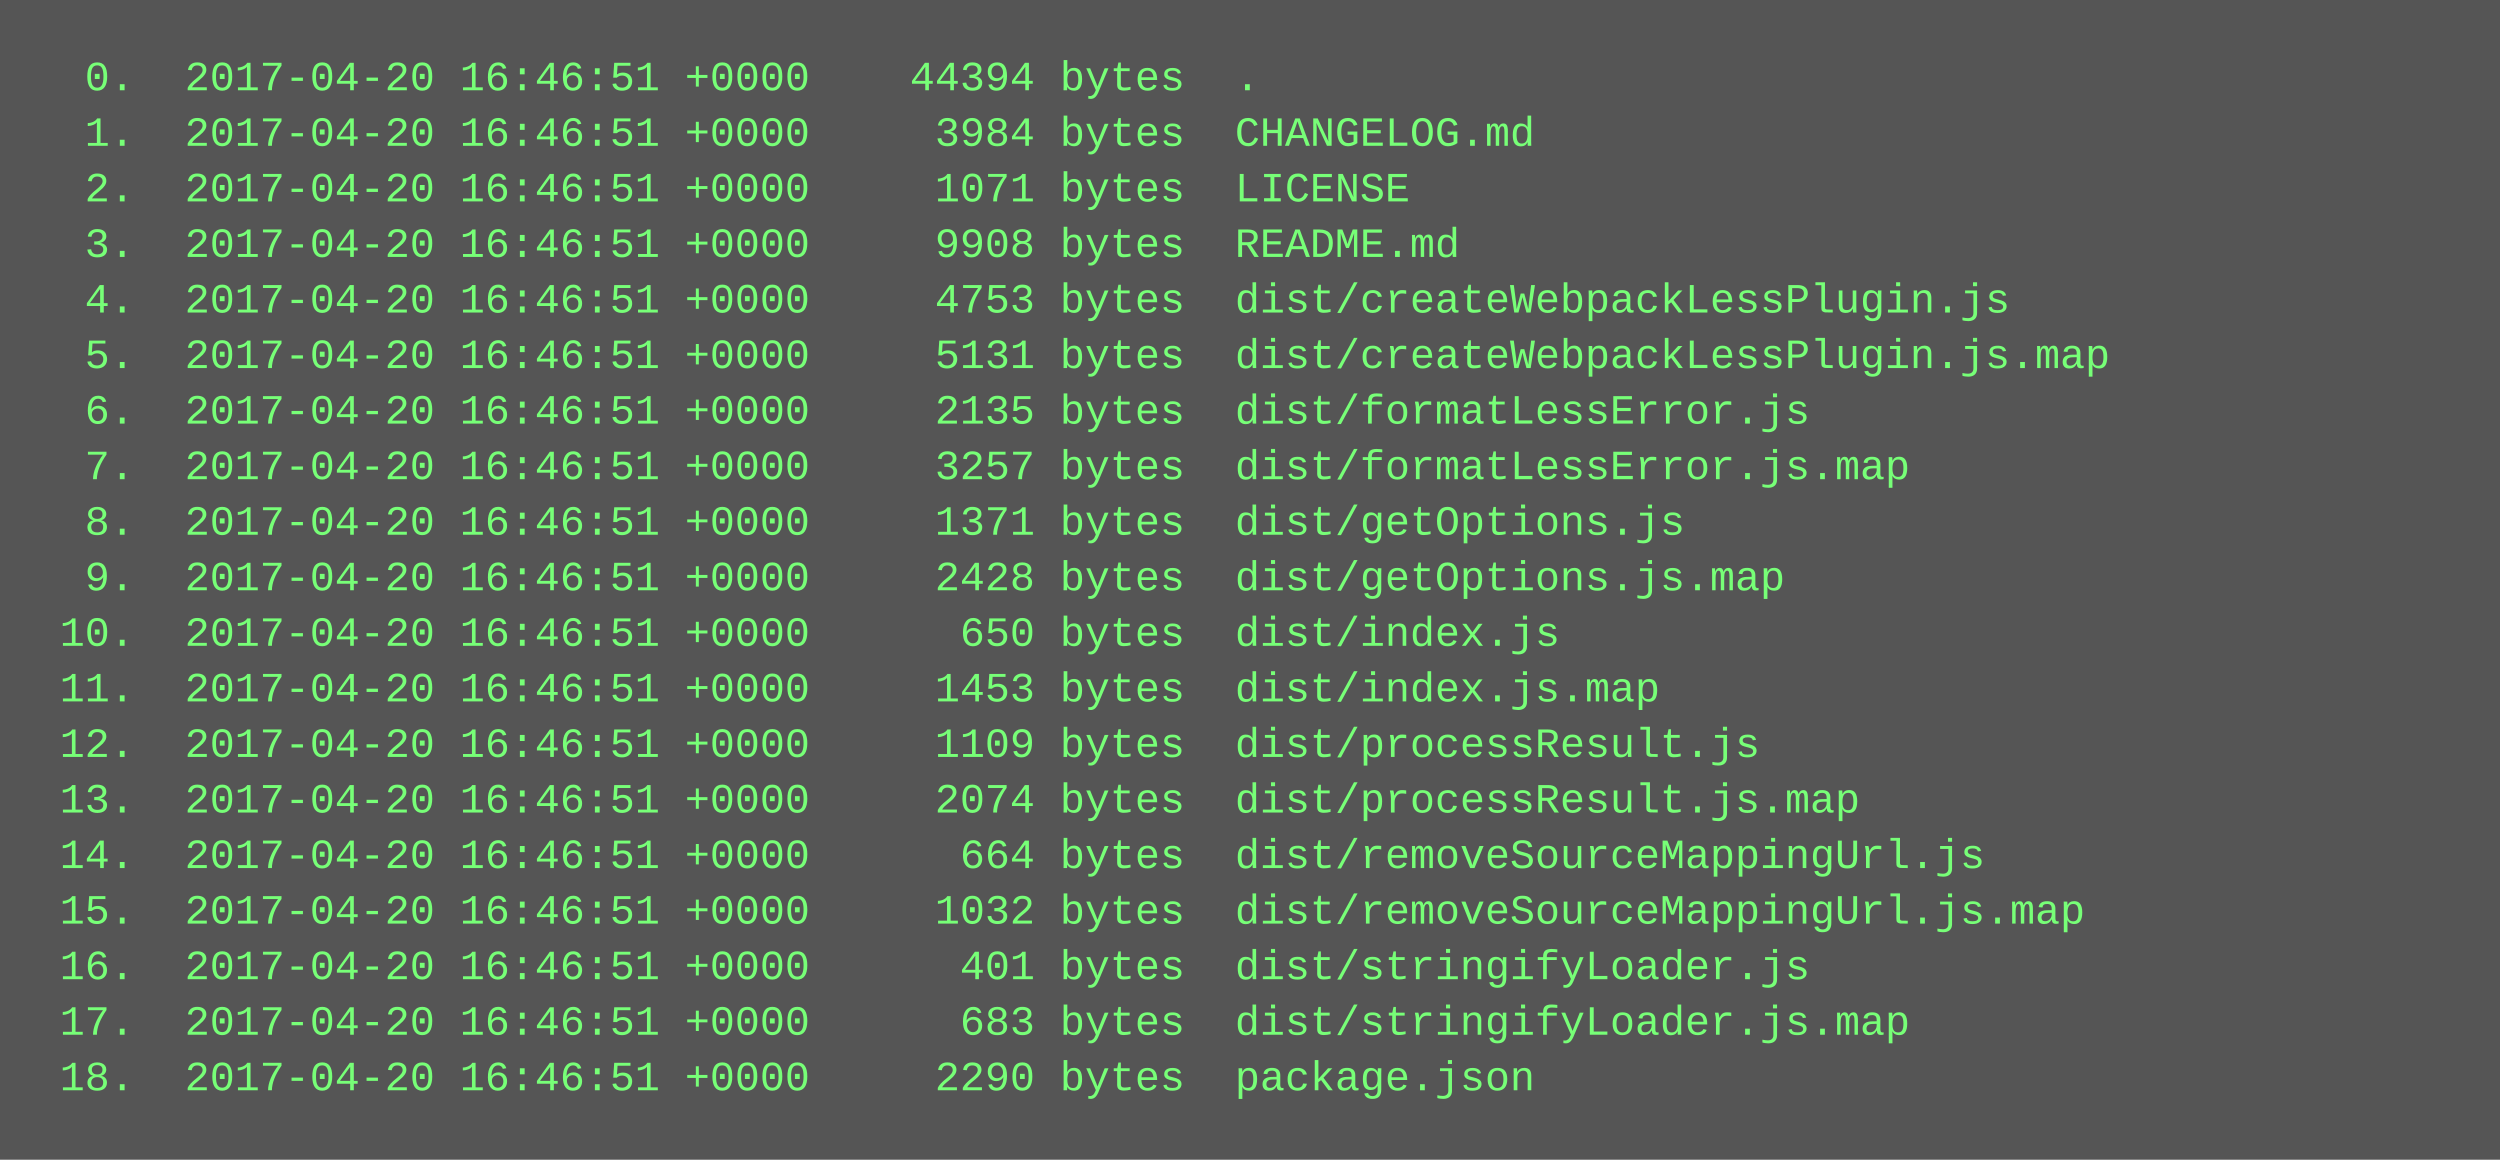
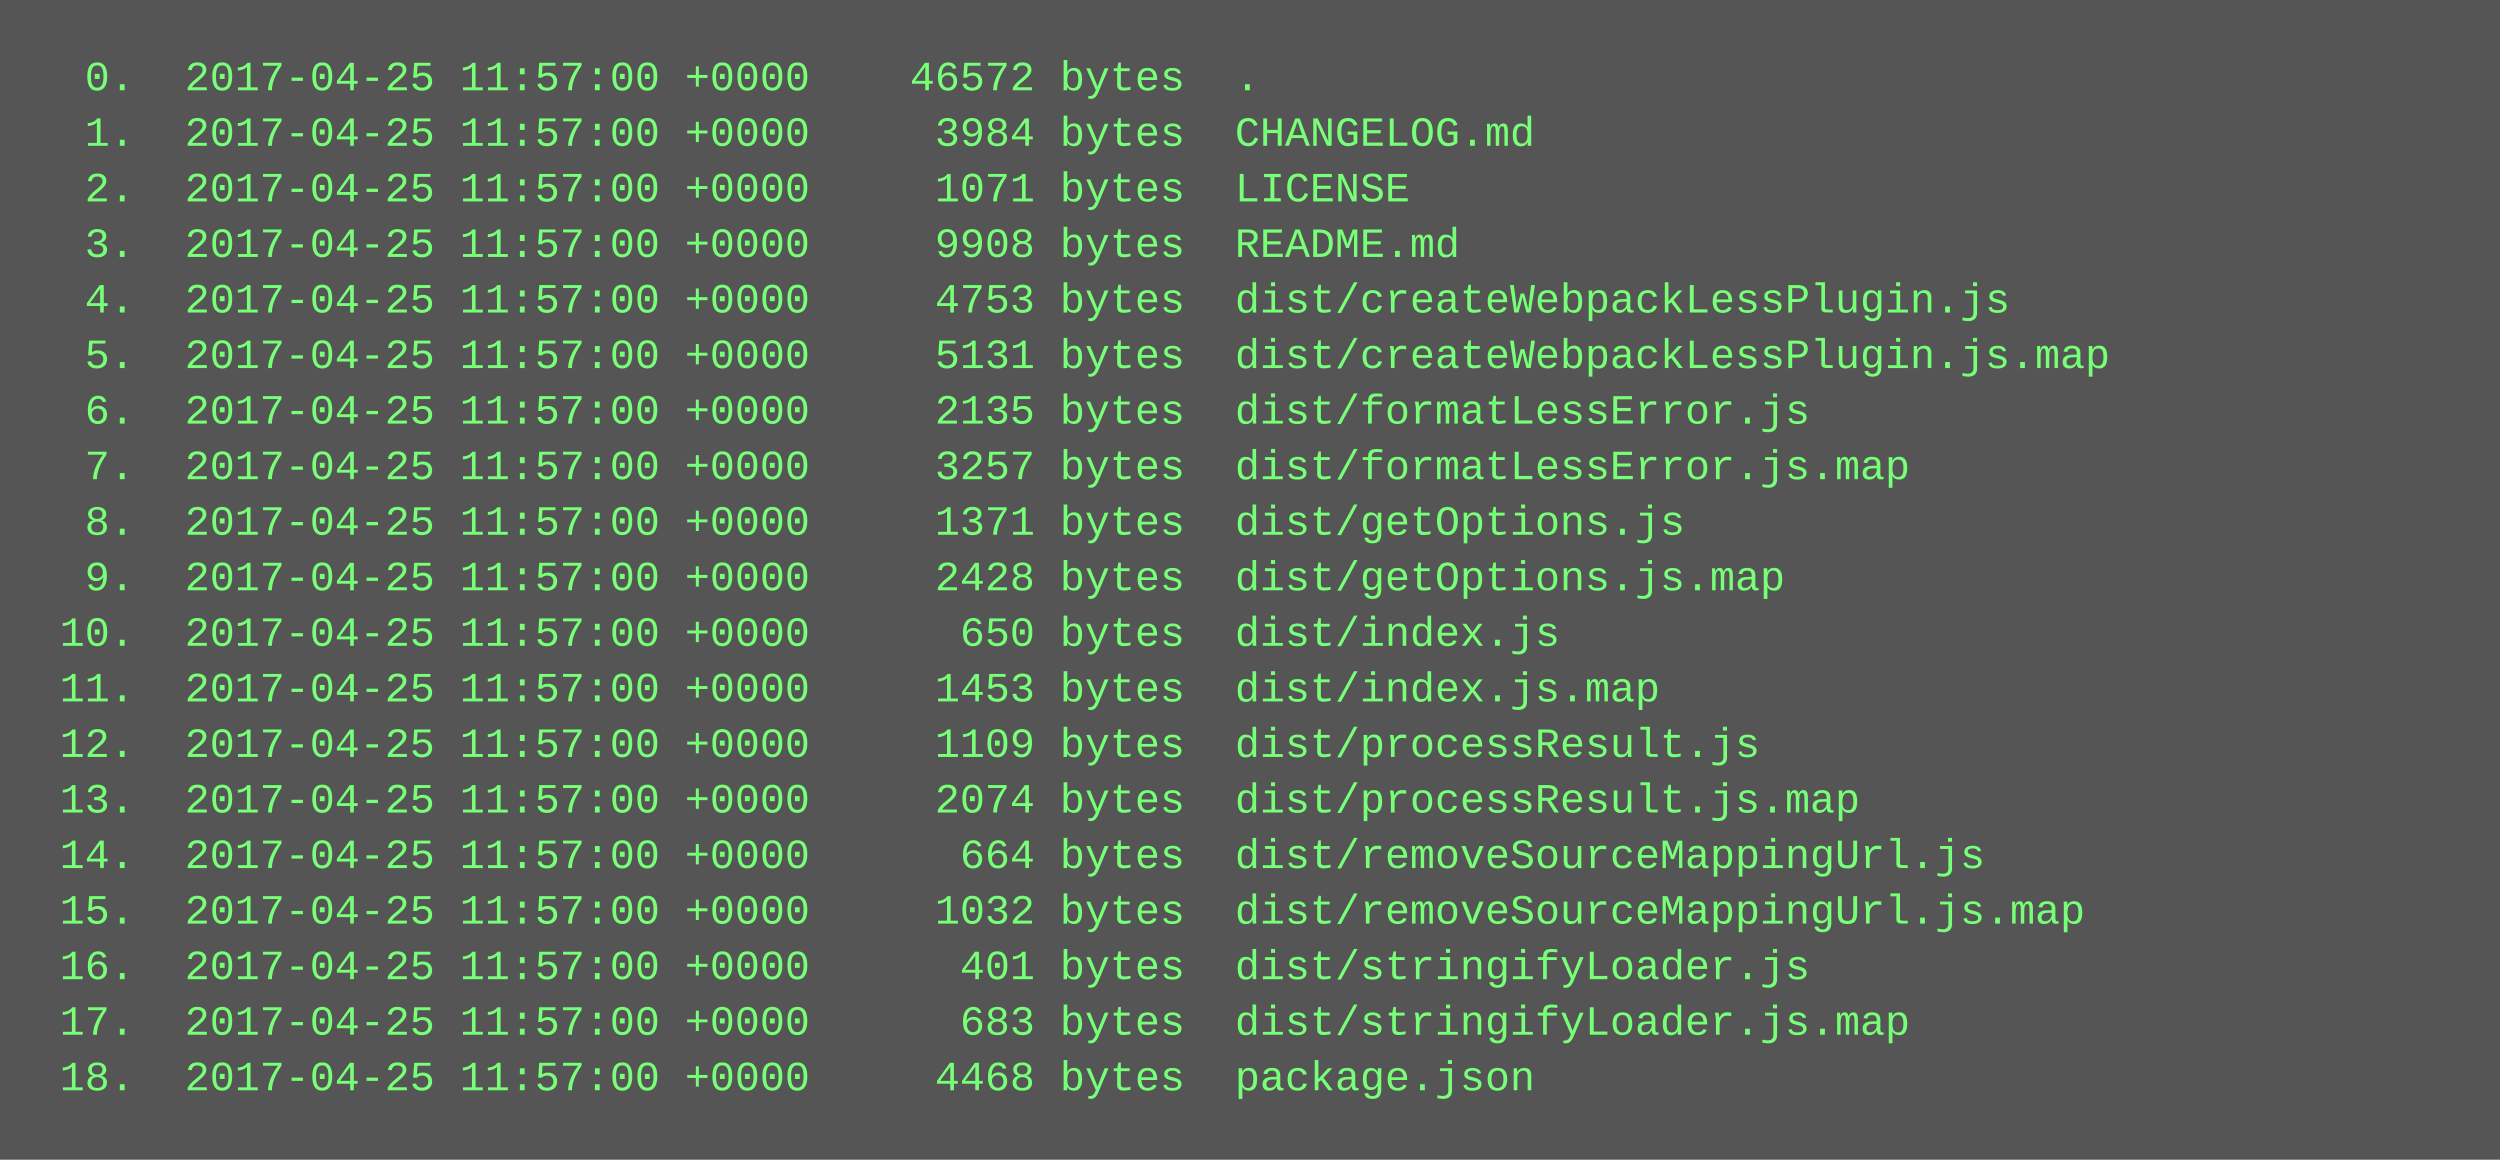
<svg xmlns="http://www.w3.org/2000/svg" height="334" width="720">
  <rect height="334" fill="#555" width="720" />
  <text fill="#7f7" font-family="Courier New" font-size="12" xml:space="preserve">
-     <tspan x="10" y="26">  0.  2017-04-20 16:46:51 +0000    44394 bytes  .</tspan>
-     <tspan x="10" y="42">  1.  2017-04-20 16:46:51 +0000     3984 bytes  CHANGELOG.md</tspan>
-     <tspan x="10" y="58">  2.  2017-04-20 16:46:51 +0000     1071 bytes  LICENSE</tspan>
-     <tspan x="10" y="74">  3.  2017-04-20 16:46:51 +0000     9908 bytes  README.md</tspan>
-     <tspan x="10" y="90">  4.  2017-04-20 16:46:51 +0000     4753 bytes  dist/createWebpackLessPlugin.js</tspan>
-     <tspan x="10" y="106">  5.  2017-04-20 16:46:51 +0000     5131 bytes  dist/createWebpackLessPlugin.js.map</tspan>
-     <tspan x="10" y="122">  6.  2017-04-20 16:46:51 +0000     2135 bytes  dist/formatLessError.js</tspan>
-     <tspan x="10" y="138">  7.  2017-04-20 16:46:51 +0000     3257 bytes  dist/formatLessError.js.map</tspan>
-     <tspan x="10" y="154">  8.  2017-04-20 16:46:51 +0000     1371 bytes  dist/getOptions.js</tspan>
-     <tspan x="10" y="170">  9.  2017-04-20 16:46:51 +0000     2428 bytes  dist/getOptions.js.map</tspan>
-     <tspan x="10" y="186"> 10.  2017-04-20 16:46:51 +0000      650 bytes  dist/index.js</tspan>
-     <tspan x="10" y="202"> 11.  2017-04-20 16:46:51 +0000     1453 bytes  dist/index.js.map</tspan>
-     <tspan x="10" y="218"> 12.  2017-04-20 16:46:51 +0000     1109 bytes  dist/processResult.js</tspan>
-     <tspan x="10" y="234"> 13.  2017-04-20 16:46:51 +0000     2074 bytes  dist/processResult.js.map</tspan>
-     <tspan x="10" y="250"> 14.  2017-04-20 16:46:51 +0000      664 bytes  dist/removeSourceMappingUrl.js</tspan>
-     <tspan x="10" y="266"> 15.  2017-04-20 16:46:51 +0000     1032 bytes  dist/removeSourceMappingUrl.js.map</tspan>
-     <tspan x="10" y="282"> 16.  2017-04-20 16:46:51 +0000      401 bytes  dist/stringifyLoader.js</tspan>
-     <tspan x="10" y="298"> 17.  2017-04-20 16:46:51 +0000      683 bytes  dist/stringifyLoader.js.map</tspan>
-     <tspan x="10" y="314"> 18.  2017-04-20 16:46:51 +0000     2290 bytes  package.json</tspan>
+     <tspan x="10" y="26">  0.  2017-04-25 11:57:00 +0000    46572 bytes  .</tspan>
+     <tspan x="10" y="42">  1.  2017-04-25 11:57:00 +0000     3984 bytes  CHANGELOG.md</tspan>
+     <tspan x="10" y="58">  2.  2017-04-25 11:57:00 +0000     1071 bytes  LICENSE</tspan>
+     <tspan x="10" y="74">  3.  2017-04-25 11:57:00 +0000     9908 bytes  README.md</tspan>
+     <tspan x="10" y="90">  4.  2017-04-25 11:57:00 +0000     4753 bytes  dist/createWebpackLessPlugin.js</tspan>
+     <tspan x="10" y="106">  5.  2017-04-25 11:57:00 +0000     5131 bytes  dist/createWebpackLessPlugin.js.map</tspan>
+     <tspan x="10" y="122">  6.  2017-04-25 11:57:00 +0000     2135 bytes  dist/formatLessError.js</tspan>
+     <tspan x="10" y="138">  7.  2017-04-25 11:57:00 +0000     3257 bytes  dist/formatLessError.js.map</tspan>
+     <tspan x="10" y="154">  8.  2017-04-25 11:57:00 +0000     1371 bytes  dist/getOptions.js</tspan>
+     <tspan x="10" y="170">  9.  2017-04-25 11:57:00 +0000     2428 bytes  dist/getOptions.js.map</tspan>
+     <tspan x="10" y="186"> 10.  2017-04-25 11:57:00 +0000      650 bytes  dist/index.js</tspan>
+     <tspan x="10" y="202"> 11.  2017-04-25 11:57:00 +0000     1453 bytes  dist/index.js.map</tspan>
+     <tspan x="10" y="218"> 12.  2017-04-25 11:57:00 +0000     1109 bytes  dist/processResult.js</tspan>
+     <tspan x="10" y="234"> 13.  2017-04-25 11:57:00 +0000     2074 bytes  dist/processResult.js.map</tspan>
+     <tspan x="10" y="250"> 14.  2017-04-25 11:57:00 +0000      664 bytes  dist/removeSourceMappingUrl.js</tspan>
+     <tspan x="10" y="266"> 15.  2017-04-25 11:57:00 +0000     1032 bytes  dist/removeSourceMappingUrl.js.map</tspan>
+     <tspan x="10" y="282"> 16.  2017-04-25 11:57:00 +0000      401 bytes  dist/stringifyLoader.js</tspan>
+     <tspan x="10" y="298"> 17.  2017-04-25 11:57:00 +0000      683 bytes  dist/stringifyLoader.js.map</tspan>
+     <tspan x="10" y="314"> 18.  2017-04-25 11:57:00 +0000     4468 bytes  package.json</tspan>
  </text>
</svg>
